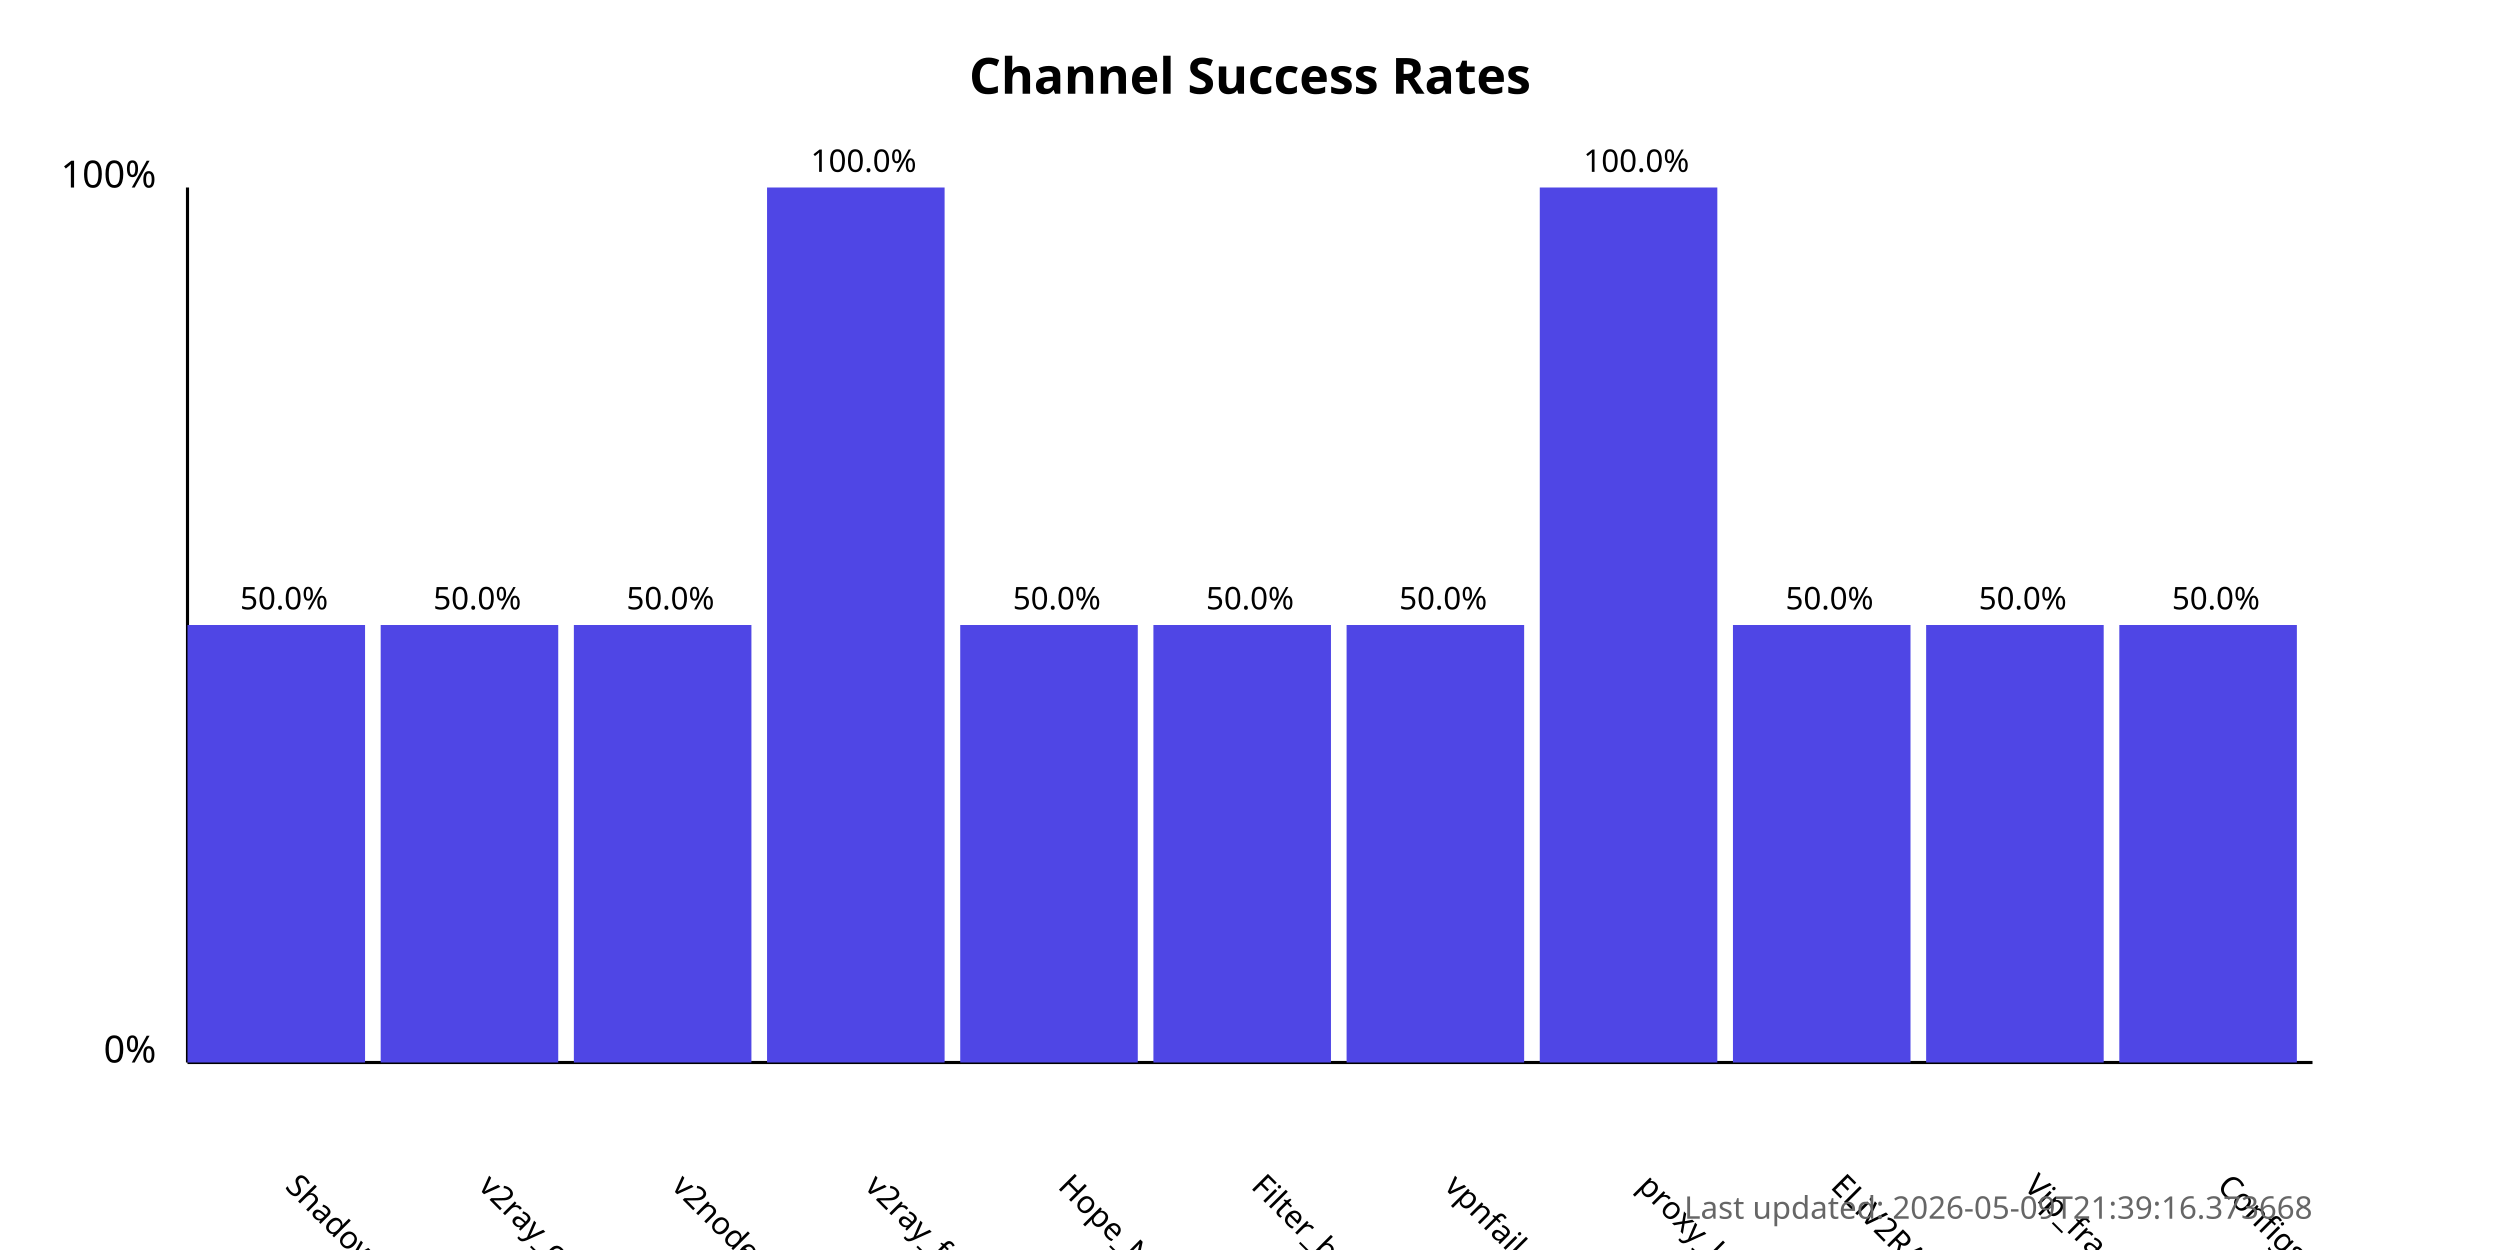
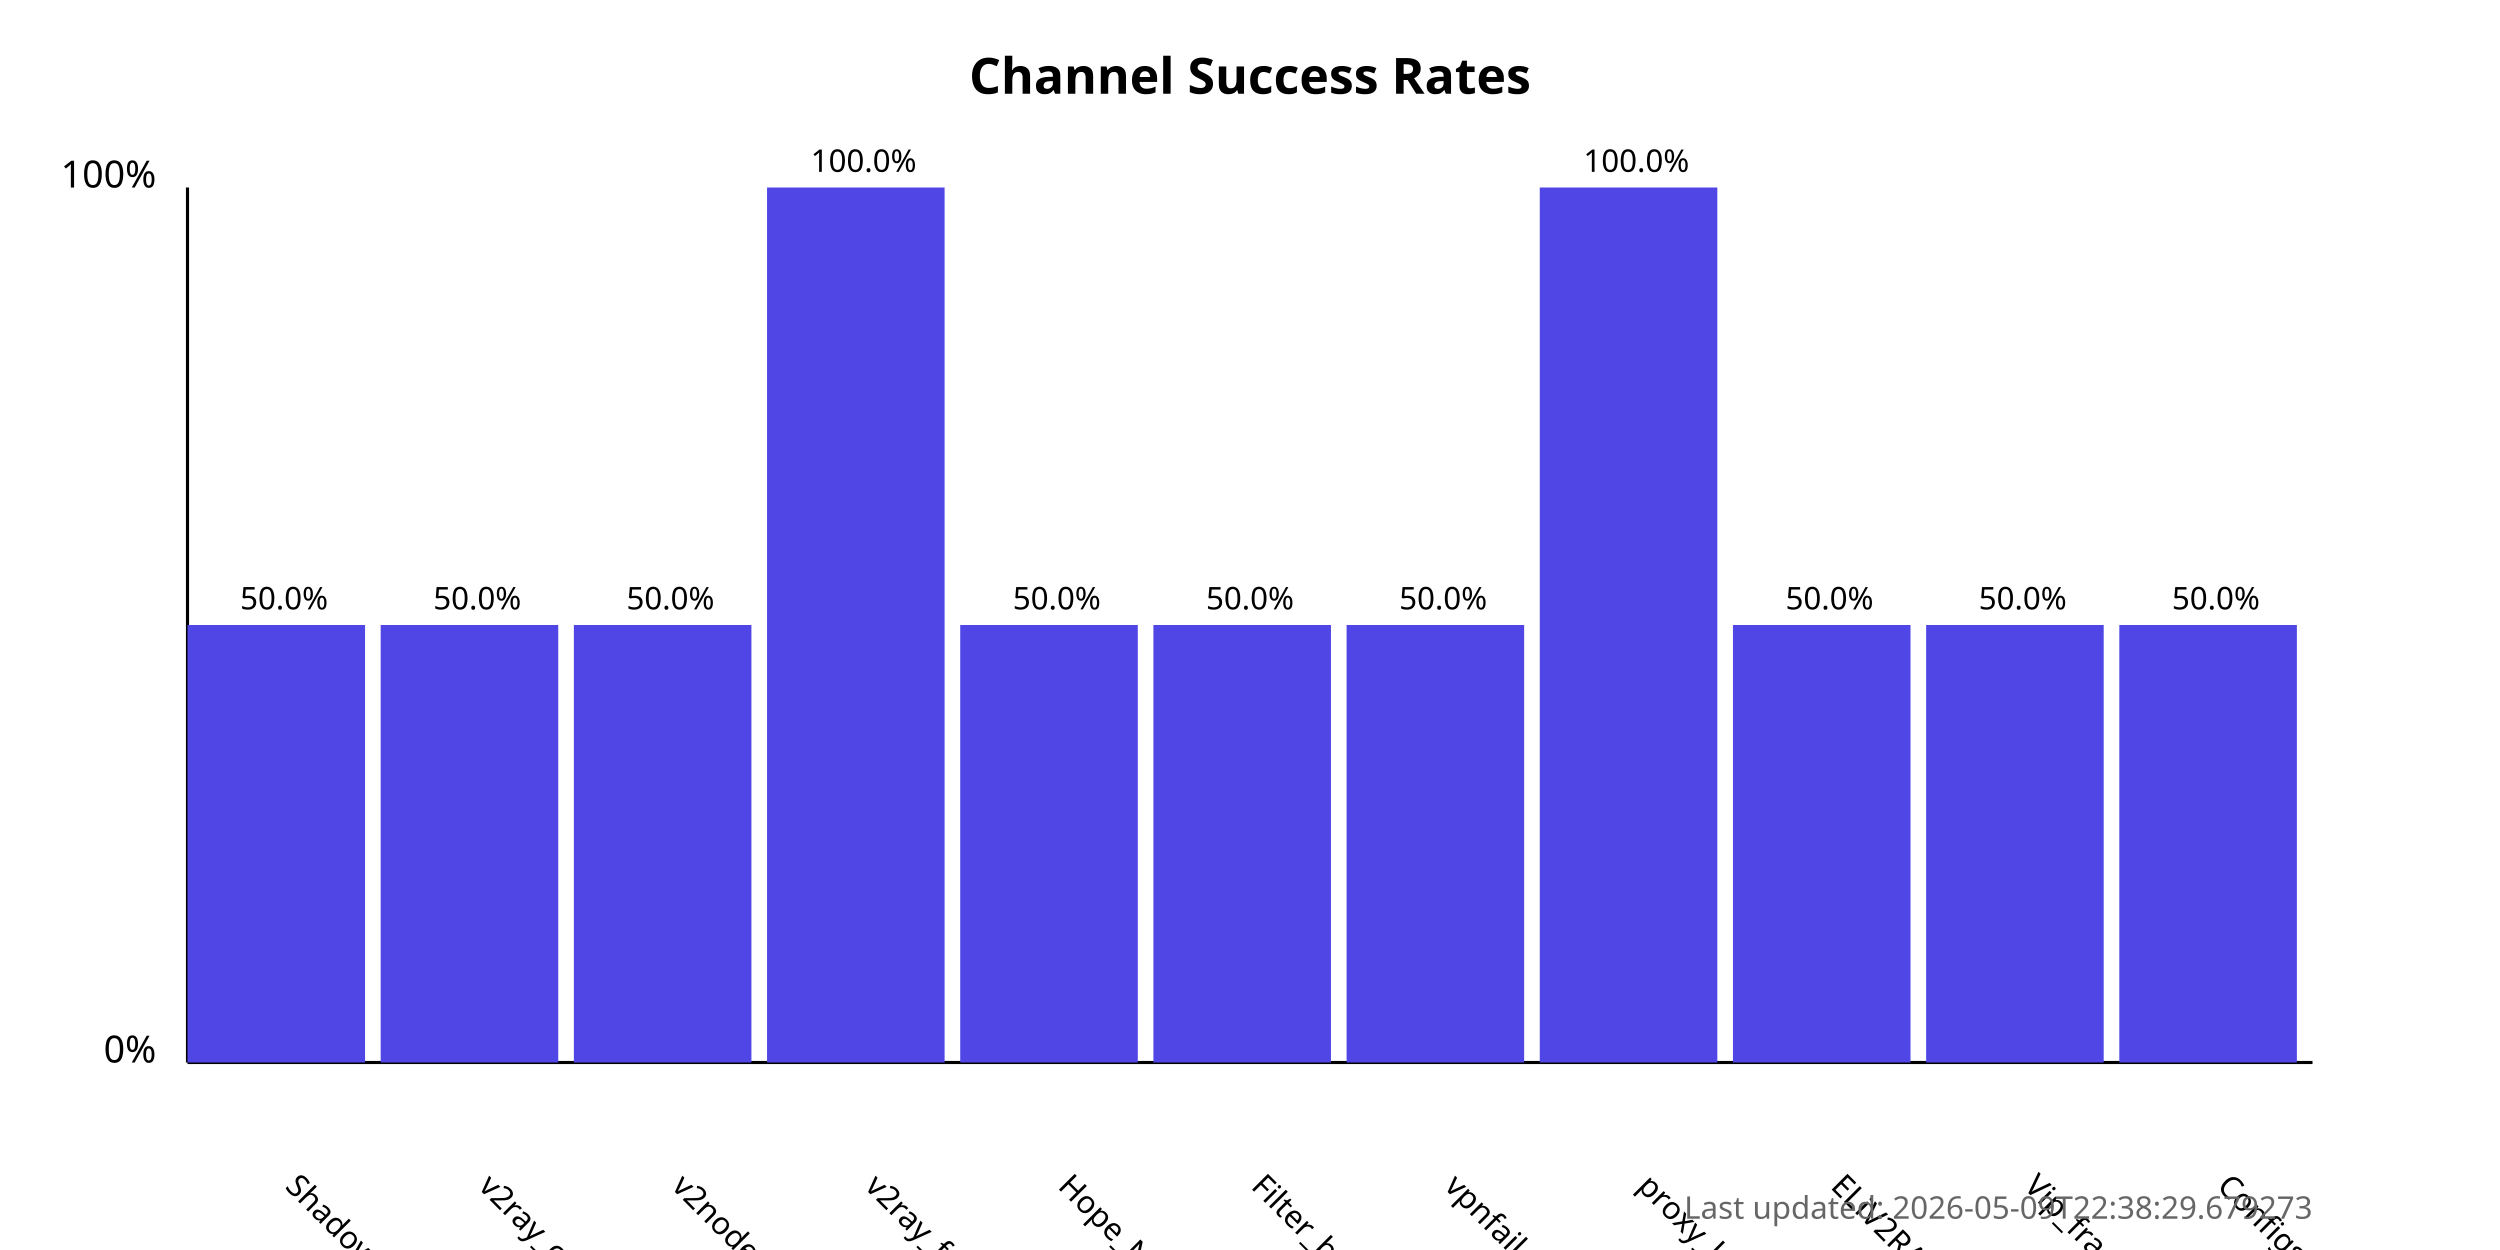
<svg xmlns="http://www.w3.org/2000/svg" width="800" height="400">
  <style>
            .chart-title { font: bold 16px sans-serif; }
            .axis-label { font: 12px sans-serif; }
            .tick-label { font: 10px sans-serif; }
            .bar { fill: #4f46e5; }
            .bar:hover { fill: #6366f1; }
            .timestamp { font: 10px sans-serif; fill: #666; }
        </style>
  <text x="400.0" y="30" text-anchor="middle" class="chart-title">
            Channel Success Rates
        </text>
  <line x1="60" y1="340" x2="60" y2="60" stroke="black" stroke-width="1" />
  <line x1="60" y1="340" x2="740" y2="340" stroke="black" stroke-width="1" />
  <text x="50" y="340" text-anchor="end" class="axis-label">0%</text>
  <text x="50" y="60" text-anchor="end" class="axis-label">100%</text>
  <g>
    <rect x="60" y="200.0" width="56.818" height="140.0" class="bar" />
    <text x="90.909" y="380" transform="rotate(45, 90.90909, 380)" text-anchor="start" class="tick-label">
                ShadowProxy66
            </text>
    <text x="90.909" y="195.0" text-anchor="middle" class="tick-label">
                50.0%
            </text>
  </g>
  <g>
    <rect x="121.818" y="200.0" width="56.818" height="140.0" class="bar" />
    <text x="152.727" y="380" transform="rotate(45, 152.7273, 380)" text-anchor="start" class="tick-label">
                v2ray_configs_pool
            </text>
    <text x="152.727" y="195.0" text-anchor="middle" class="tick-label">
                50.0%
            </text>
  </g>
  <g>
    <rect x="183.636" y="200.0" width="56.818" height="140.0" class="bar" />
    <text x="214.545" y="380" transform="rotate(45, 214.5455, 380)" text-anchor="start" class="tick-label">
                v2nodes
            </text>
    <text x="214.545" y="195.0" text-anchor="middle" class="tick-label">
                50.0%
            </text>
  </g>
  <g>
    <rect x="245.455" y="60.0" width="56.818" height="280.0" class="bar" />
    <text x="276.364" y="380" transform="rotate(45, 276.3636, 380)" text-anchor="start" class="tick-label">
                v2ray_free_conf
            </text>
    <text x="276.364" y="55.0" text-anchor="middle" class="tick-label">
                100.0%
            </text>
  </g>
  <g>
    <rect x="307.273" y="200.0" width="56.818" height="140.0" class="bar" />
    <text x="338.182" y="380" transform="rotate(45, 338.1818, 380)" text-anchor="start" class="tick-label">
                Hope_Net
            </text>
    <text x="338.182" y="195.0" text-anchor="middle" class="tick-label">
                50.0%
            </text>
  </g>
  <g>
    <rect x="369.091" y="200.0" width="56.818" height="140.0" class="bar" />
    <text x="400.0" y="380" transform="rotate(45, 400.0, 380)" text-anchor="start" class="tick-label">
                Filter_breaker
            </text>
    <text x="400.0" y="195.0" text-anchor="middle" class="tick-label">
                50.0%
            </text>
  </g>
  <g>
    <rect x="430.909" y="200.0" width="56.818" height="140.0" class="bar" />
    <text x="461.818" y="380" transform="rotate(45, 461.8182, 380)" text-anchor="start" class="tick-label">
                vpnfail_vless
            </text>
    <text x="461.818" y="195.0" text-anchor="middle" class="tick-label">
                50.0%
            </text>
  </g>
  <g>
    <rect x="492.727" y="60.0" width="56.818" height="280.0" class="bar" />
    <text x="523.636" y="380" transform="rotate(45, 523.6364, 380)" text-anchor="start" class="tick-label">
                proxy_kafee
            </text>
    <text x="523.636" y="55.0" text-anchor="middle" class="tick-label">
                100.0%
            </text>
  </g>
  <g>
    <rect x="554.545" y="200.0" width="56.818" height="140.0" class="bar" />
    <text x="585.455" y="380" transform="rotate(45, 585.4545, 380)" text-anchor="start" class="tick-label">
                ELiV2RAY
            </text>
    <text x="585.455" y="195.0" text-anchor="middle" class="tick-label">
                50.0%
            </text>
  </g>
  <g>
    <rect x="616.364" y="200.0" width="56.818" height="140.0" class="bar" />
    <text x="647.273" y="380" transform="rotate(45, 647.2727, 380)" text-anchor="start" class="tick-label">
                Vip_fragment_v2ray
            </text>
    <text x="647.273" y="195.0" text-anchor="middle" class="tick-label">
                50.0%
            </text>
  </g>
  <g>
    <rect x="678.182" y="200.0" width="56.818" height="140.0" class="bar" />
    <text x="709.091" y="380" transform="rotate(45, 709.0909, 380)" text-anchor="start" class="tick-label">
                ConfigsHubPlus
            </text>
    <text x="709.091" y="195.0" text-anchor="middle" class="tick-label">
                50.0%
            </text>
  </g>
  <text x="740" y="390" text-anchor="end" class="timestamp">
-             Last updated: 2026-05-09T21:39:16.373668
+             Last updated: 2026-05-09T22:38:29.679273
        </text>
</svg>
